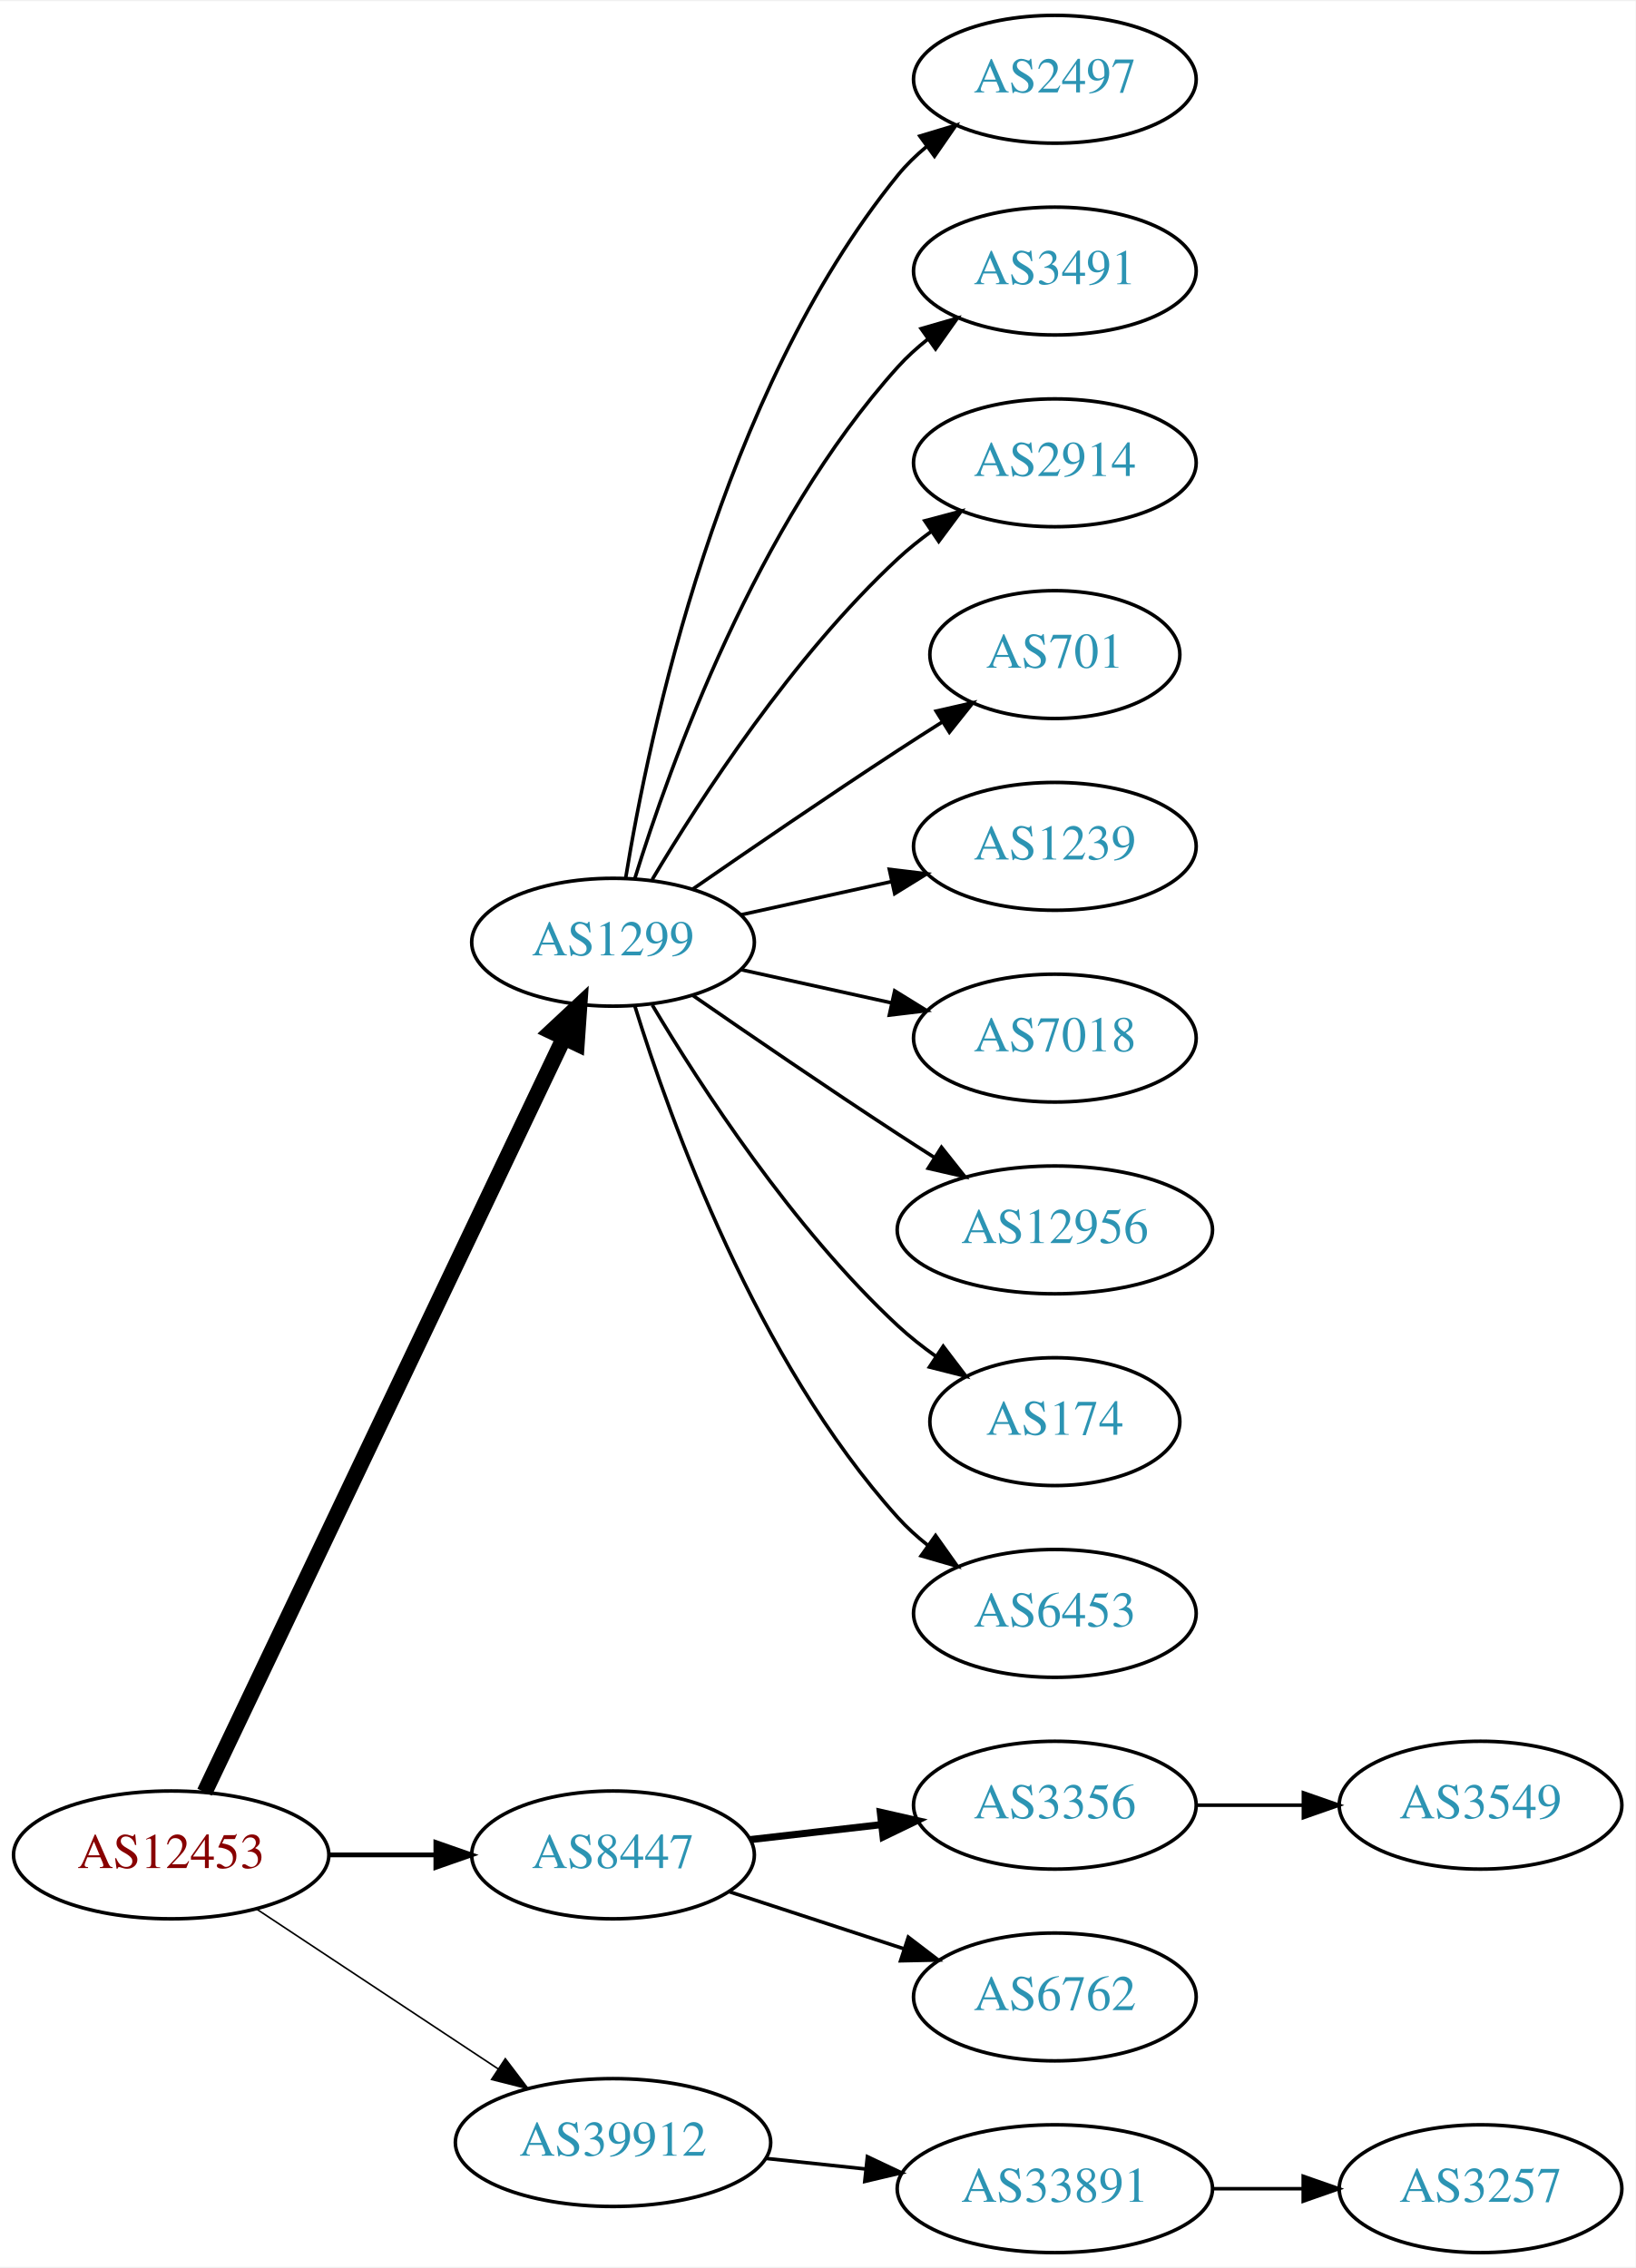
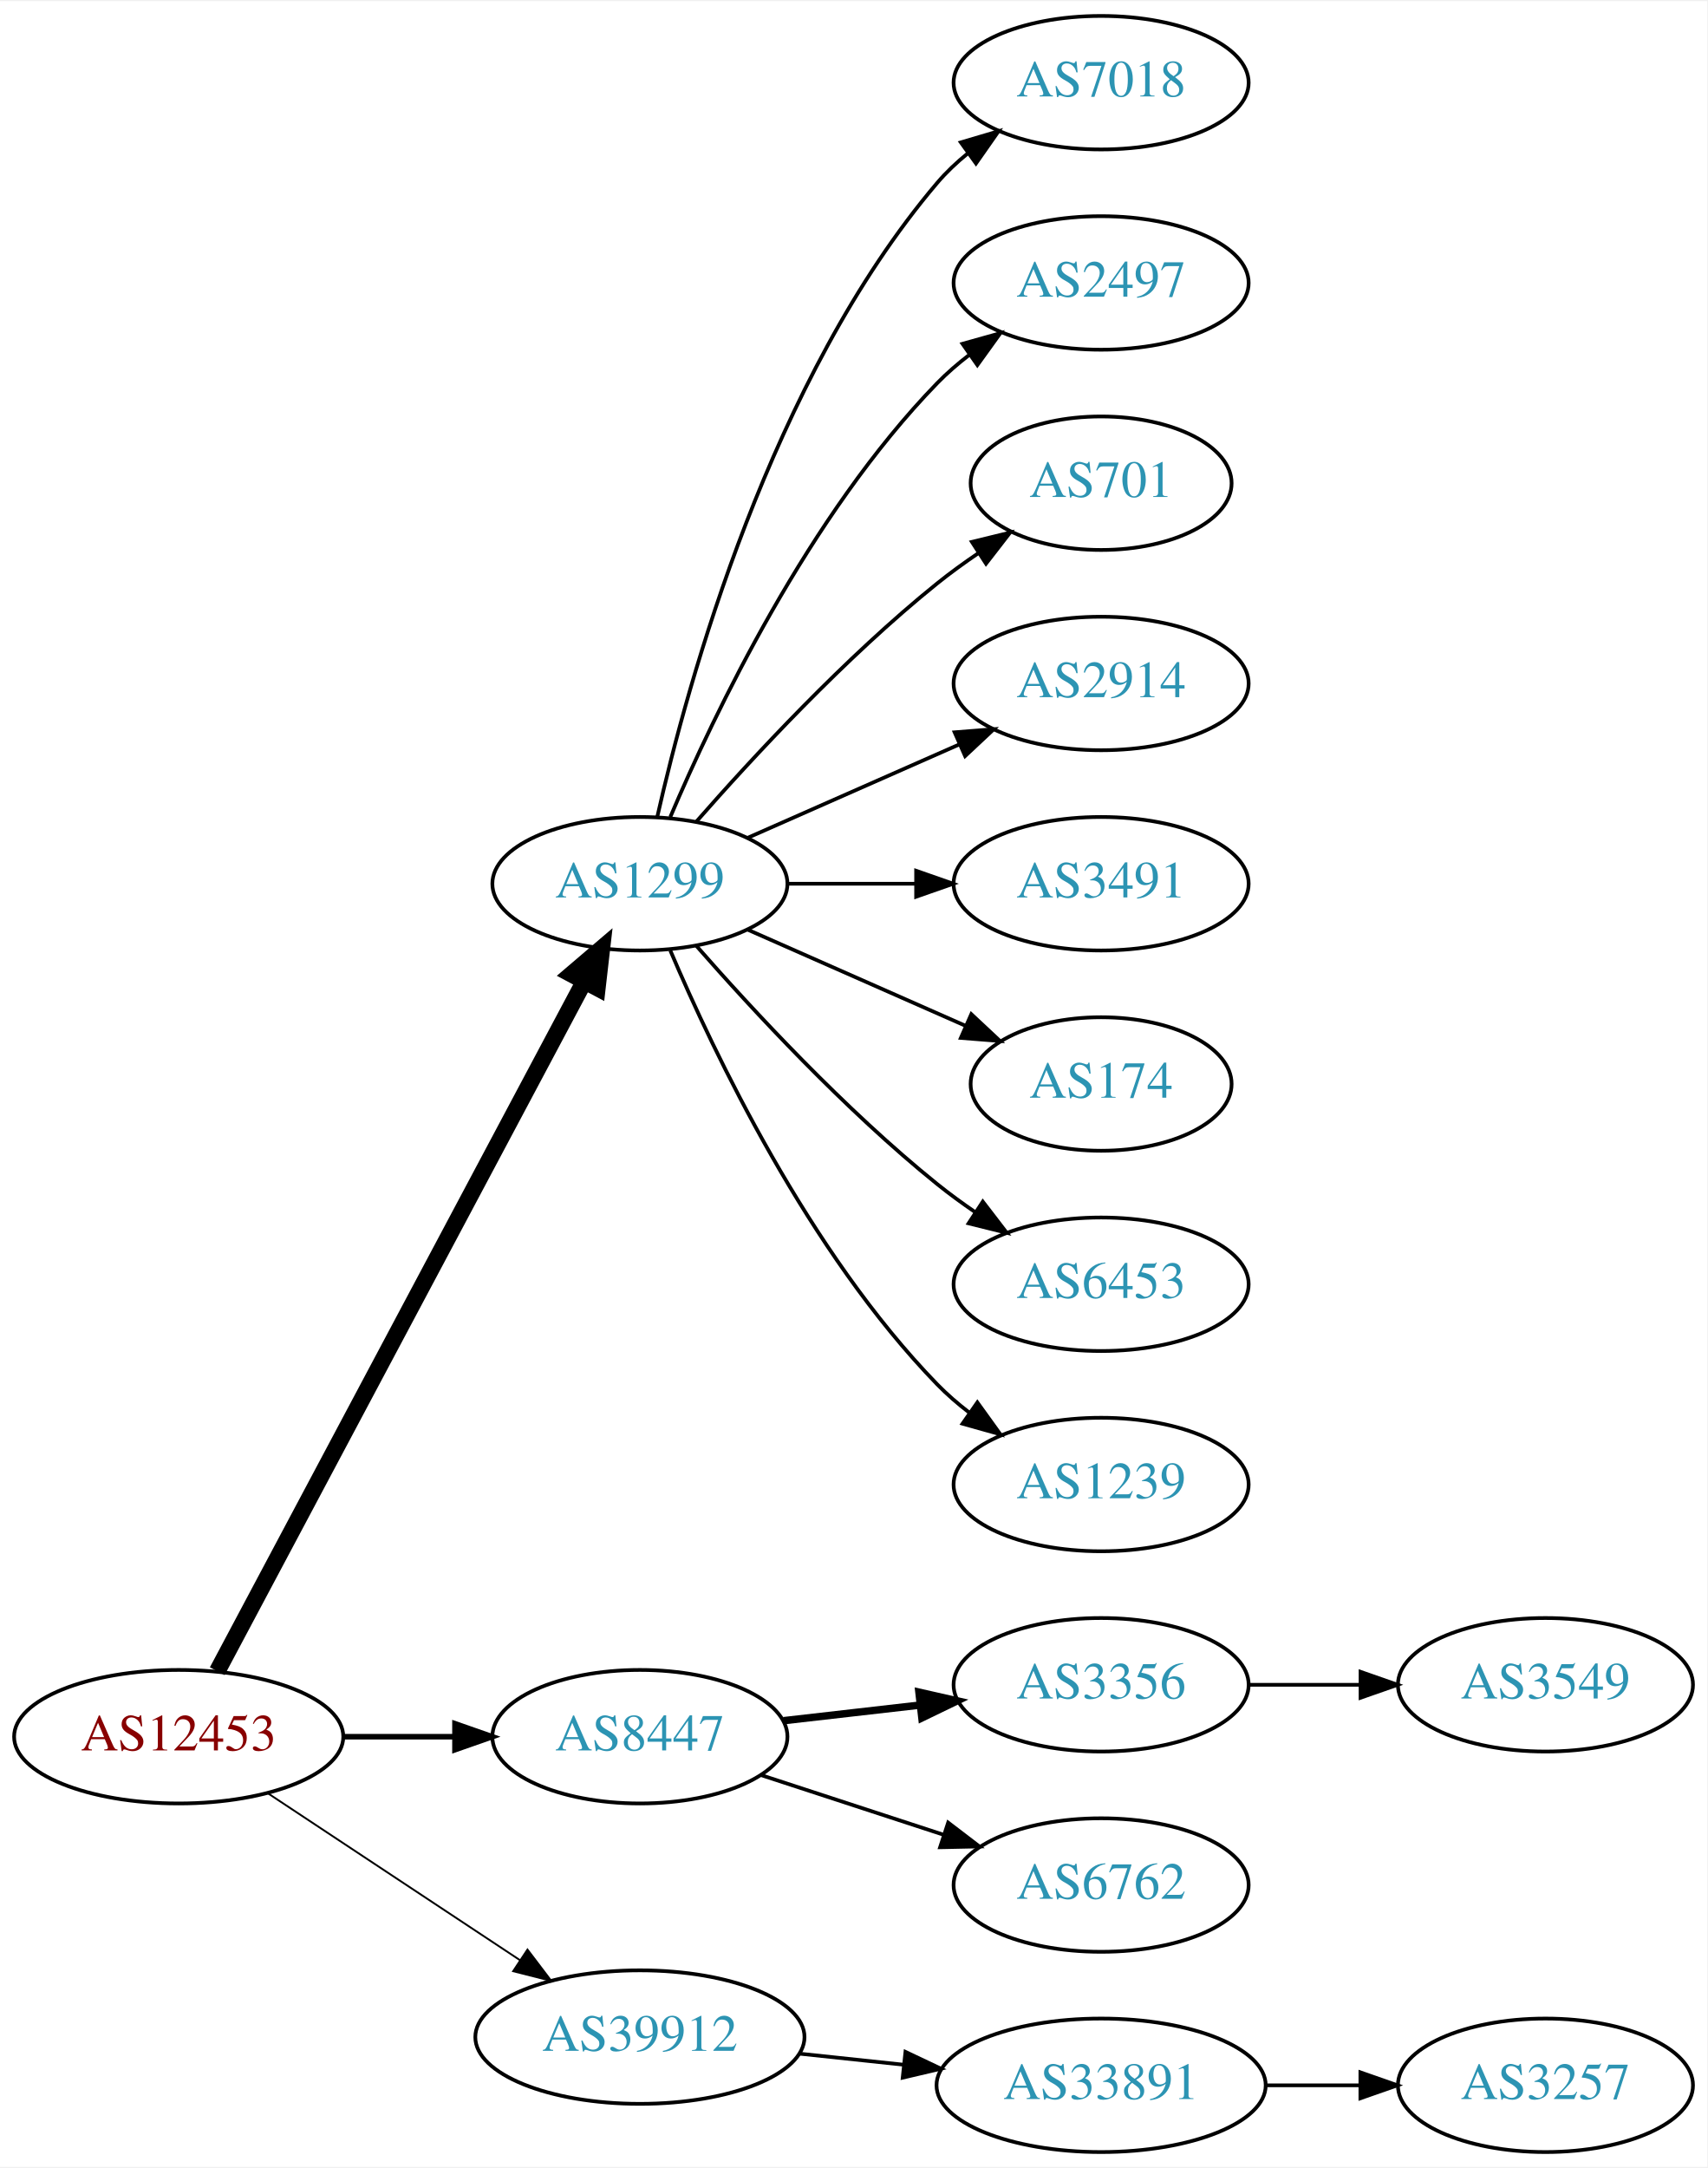
- <svg xmlns="http://www.w3.org/2000/svg" xmlns:xlink="http://www.w3.org/1999/xlink" width="460pt" height="638pt" viewBox="0.00 0.00 460.47 638.00">
-   <g id="graph0" class="graph" transform="scale(1 1) rotate(0) translate(4 634)">
-     <polygon fill="white" stroke="none" points="-4,4 -4,-634 456.469,-634 456.469,4 -4,4" />
+ <svg xmlns="http://www.w3.org/2000/svg" xmlns:xlink="http://www.w3.org/1999/xlink" width="460pt" height="584pt" viewBox="0.00 0.00 460.47 584.00">
+   <g id="graph0" class="graph" transform="scale(1 1) rotate(0) translate(4 580)">
+     <polygon fill="white" stroke="none" points="-4,4 -4,-580 456.469,-580 456.469,4 -4,4" />
    <g id="node1" class="node">
      <g id="a_node1">
        <a xlink:href="/asn/12453" xlink:title="AS12453 ~ Bernhard Kraft [AT]">
          <ellipse fill="#ffffff" stroke="black" cx="44.196" cy="-112" rx="44.393" ry="18" />
          <text text-anchor="middle" x="44.196" y="-108.3" font-family="Times,serif" font-size="14.00" fill="#880000">AS12453</text>
        </a>
      </g>
    </g>
    <g id="node2" class="node">
      <g id="a_node2">
        <a xlink:href="/asn/1299" xlink:title="AS1299 ~ Telia Carrier [EU]">
-           <ellipse fill="#ffffff" stroke="black" cx="168.588" cy="-369" rx="39.794" ry="18" />
-           <text text-anchor="middle" x="168.588" y="-365.3" font-family="Times,serif" font-size="14.00" fill="#2c94b3">AS1299</text>
+           <ellipse fill="#ffffff" stroke="black" cx="168.588" cy="-342" rx="39.794" ry="18" />
+           <text text-anchor="middle" x="168.588" y="-338.3" font-family="Times,serif" font-size="14.00" fill="#2c94b3">AS1299</text>
        </a>
      </g>
    </g>
    <g id="edge1" class="edge">
-       <path fill="none" stroke="black" stroke-width="4.5" d="M53.609,-129.665C74.658,-173.864 129.706,-289.455 154.796,-342.138" />
-       <polygon fill="black" stroke="black" stroke-width="4.5" points="151.262,-343.876 159.117,-351.212 158.372,-340.49 151.262,-343.876" />
+       <path fill="none" stroke="black" stroke-width="4.5" d="M54.597,-129.666C75.963,-169.817 128.271,-268.115 153.511,-315.546" />
+       <polygon fill="black" stroke="black" stroke-width="4.5" points="150.149,-317.611 158.323,-324.589 157.101,-313.911 150.149,-317.611" />
    </g>
    <g id="node3" class="node">
      <g id="a_node3">
        <a xlink:href="/asn/8447" xlink:title="AS8447 ~ A1 Telekom Austria AG [AT]">
          <ellipse fill="#ffffff" stroke="black" cx="168.588" cy="-112" rx="39.794" ry="18" />
          <text text-anchor="middle" x="168.588" y="-108.3" font-family="Times,serif" font-size="14.00" fill="#2c94b3">AS8447</text>
        </a>
      </g>
    </g>
    <g id="edge2" class="edge">
-       <path fill="none" stroke="black" stroke-width="1.35" d="M88.692,-112C98.381,-112 108.717,-112 118.61,-112" />
-       <polygon fill="black" stroke="black" stroke-width="1.35" points="118.713,-115.5 128.713,-112 118.713,-108.5 118.713,-115.5" />
+       <path fill="none" stroke="black" stroke-width="1.5" d="M88.692,-112C98.381,-112 108.717,-112 118.61,-112" />
+       <polygon fill="black" stroke="black" stroke-width="1.5" points="118.713,-115.5 128.713,-112 118.713,-108.5 118.713,-115.5" />
    </g>
    <g id="node4" class="node">
      <g id="a_node4">
        <a xlink:href="/asn/39912" xlink:title="AS39912 ~ oja.at GmbH [AT]">
          <ellipse fill="#ffffff" stroke="black" cx="168.588" cy="-31" rx="44.393" ry="18" />
          <text text-anchor="middle" x="168.588" y="-27.3" font-family="Times,serif" font-size="14.00" fill="#2c94b3">AS39912</text>
        </a>
      </g>
    </g>
    <g id="edge3" class="edge">
-       <path fill="none" stroke="black" stroke-width="0.45" d="M68.217,-96.764C87.449,-84.037 115.056,-65.766 136.294,-51.711" />
-       <polygon fill="black" stroke="black" stroke-width="0.45" points="138.263,-54.605 144.67,-46.167 134.4,-48.767 138.263,-54.605" />
+       <path fill="none" stroke="black" stroke-width="0.5" d="M68.217,-96.764C87.449,-84.037 115.056,-65.766 136.294,-51.711" />
+       <polygon fill="black" stroke="black" stroke-width="0.5" points="138.263,-54.605 144.67,-46.167 134.4,-48.767 138.263,-54.605" />
    </g>
    <g id="node5" class="node">
      <g id="a_node5">
-         <a xlink:href="/asn/2497" xlink:title="AS2497 ~ Internet Initiative Japan Inc. [JP]">
-           <ellipse fill="#ffffff" stroke="black" cx="292.98" cy="-612" rx="39.794" ry="18" />
-           <text text-anchor="middle" x="292.98" y="-608.3" font-family="Times,serif" font-size="14.00" fill="#2c94b3">AS2497</text>
+         <a xlink:href="/asn/7018" xlink:title="AS7018 ~ AT&amp;T Services, Inc. [US]">
+           <ellipse fill="#ffffff" stroke="black" cx="292.98" cy="-558" rx="39.794" ry="18" />
+           <text text-anchor="middle" x="292.98" y="-554.3" font-family="Times,serif" font-size="14.00" fill="#2c94b3">AS7018</text>
        </a>
      </g>
    </g>
    <g id="edge4" class="edge">
-       <path fill="none" stroke="black" d="M172.169,-387.178C178.624,-426.997 198.695,-523.286 248.784,-585 251.153,-587.918 253.926,-590.612 256.903,-593.075" />
-       <polygon fill="black" stroke="black" points="254.978,-596.003 265.125,-599.052 259.094,-590.341 254.978,-596.003" />
+       <path fill="none" stroke="black" d="M173.282,-360.075C181.422,-396.148 203.855,-478.14 248.784,-531 251.219,-533.864 254.035,-536.521 257.04,-538.961" />
+       <polygon fill="black" stroke="black" points="255.139,-541.905 265.3,-544.906 259.228,-536.224 255.139,-541.905" />
    </g>
    <g id="node6" class="node">
      <g id="a_node6">
-         <a xlink:href="/asn/3491" xlink:title="AS3491 ~ PCCW Global, Inc. [US]">
-           <ellipse fill="#ffffff" stroke="black" cx="292.98" cy="-558" rx="39.794" ry="18" />
-           <text text-anchor="middle" x="292.98" y="-554.3" font-family="Times,serif" font-size="14.00" fill="#2c94b3">AS3491</text>
+         <a xlink:href="/asn/2497" xlink:title="AS2497 ~ Internet Initiative Japan Inc. [JP]">
+           <ellipse fill="#ffffff" stroke="black" cx="292.98" cy="-504" rx="39.794" ry="18" />
+           <text text-anchor="middle" x="292.98" y="-500.3" font-family="Times,serif" font-size="14.00" fill="#2c94b3">AS2497</text>
        </a>
      </g>
    </g>
    <g id="edge5" class="edge">
-       <path fill="none" stroke="black" d="M174.726,-386.94C184.629,-418.979 208.966,-486.812 248.784,-531 251.3,-533.792 254.172,-536.401 257.211,-538.812" />
-       <polygon fill="black" stroke="black" points="255.34,-541.776 265.519,-544.715 259.394,-536.07 255.34,-541.776" />
+       <path fill="none" stroke="black" d="M176.779,-359.975C188.546,-387.682 214.12,-441.348 248.784,-477 251.404,-479.695 254.345,-482.239 257.428,-484.608" />
+       <polygon fill="black" stroke="black" points="255.594,-487.597 265.796,-490.455 259.603,-481.859 255.594,-487.597" />
    </g>
    <g id="node7" class="node">
      <g id="a_node7">
-         <a xlink:href="/asn/2914" xlink:title="AS2914 ~ NTT America, Inc. [US]">
-           <ellipse fill="#ffffff" stroke="black" cx="292.98" cy="-504" rx="39.794" ry="18" />
-           <text text-anchor="middle" x="292.98" y="-500.3" font-family="Times,serif" font-size="14.00" fill="#2c94b3">AS2914</text>
-         </a>
-       </g>
-     </g>
-     <g id="edge6" class="edge">
-       <path fill="none" stroke="black" d="M179.634,-386.671C193.205,-409.472 219.137,-449.472 248.784,-477 251.691,-479.699 254.904,-482.28 258.228,-484.703" />
-       <polygon fill="black" stroke="black" points="256.363,-487.667 266.606,-490.375 260.287,-481.87 256.363,-487.667" />
-     </g>
-     <g id="node8" class="node">
-       <g id="a_node8">
        <a xlink:href="/asn/701" xlink:title="AS701 ~ UUNET [US]">
          <ellipse fill="#ffffff" stroke="black" cx="292.98" cy="-450" rx="35.194" ry="18" />
          <text text-anchor="middle" x="292.98" y="-446.3" font-family="Times,serif" font-size="14.00" fill="#2c94b3">AS701</text>
        </a>
      </g>
    </g>
+     <g id="edge6" class="edge">
+       <path fill="none" stroke="black" d="M183.74,-358.663C198.842,-375.894 223.963,-403.024 248.784,-423 252.289,-425.821 256.107,-428.587 259.975,-431.208" />
+       <polygon fill="black" stroke="black" points="258.126,-434.18 268.421,-436.682 261.933,-428.306 258.126,-434.18" />
+     </g>
+     <g id="node8" class="node">
+       <g id="a_node8">
+         <a xlink:href="/asn/2914" xlink:title="AS2914 ~ NTT America, Inc. [US]">
+           <ellipse fill="#ffffff" stroke="black" cx="292.98" cy="-396" rx="39.794" ry="18" />
+           <text text-anchor="middle" x="292.98" y="-392.3" font-family="Times,serif" font-size="14.00" fill="#2c94b3">AS2914</text>
+         </a>
+       </g>
+     </g>
    <g id="edge7" class="edge">
-       <path fill="none" stroke="black" d="M190.945,-383.901C206.796,-394.877 228.999,-410.079 248.784,-423 252.829,-425.642 257.114,-428.385 261.354,-431.067" />
-       <polygon fill="black" stroke="black" points="259.568,-434.079 269.898,-436.432 263.291,-428.15 259.568,-434.079" />
+       <path fill="none" stroke="black" d="M197.667,-354.389C214.615,-361.866 236.413,-371.483 254.782,-379.588" />
+       <polygon fill="black" stroke="black" points="253.47,-382.834 264.032,-383.669 256.296,-376.43 253.47,-382.834" />
    </g>
    <g id="node9" class="node">
      <g id="a_node9">
-         <a xlink:href="/asn/1239" xlink:title="AS1239 ~ Sprint [US]">
-           <ellipse fill="#ffffff" stroke="black" cx="292.98" cy="-396" rx="39.794" ry="18" />
-           <text text-anchor="middle" x="292.98" y="-392.3" font-family="Times,serif" font-size="14.00" fill="#2c94b3">AS1239</text>
+         <a xlink:href="/asn/3491" xlink:title="AS3491 ~ PCCW Global, Inc. [US]">
+           <ellipse fill="#ffffff" stroke="black" cx="292.98" cy="-342" rx="39.794" ry="18" />
+           <text text-anchor="middle" x="292.98" y="-338.3" font-family="Times,serif" font-size="14.00" fill="#2c94b3">AS3491</text>
        </a>
      </g>
    </g>
    <g id="edge8" class="edge">
-       <path fill="none" stroke="black" d="M204.661,-376.737C217.848,-379.646 233.028,-382.995 246.994,-386.076" />
-       <polygon fill="black" stroke="black" points="246.383,-389.525 256.903,-388.262 247.891,-382.69 246.383,-389.525" />
+       <path fill="none" stroke="black" d="M208.314,-342C219.252,-342 231.303,-342 242.769,-342" />
+       <polygon fill="black" stroke="black" points="243.087,-345.5 253.087,-342 243.087,-338.5 243.087,-345.5" />
    </g>
    <g id="node10" class="node">
      <g id="a_node10">
-         <a xlink:href="/asn/7018" xlink:title="AS7018 ~ AT&amp;T Services, Inc. [US]">
-           <ellipse fill="#ffffff" stroke="black" cx="292.98" cy="-342" rx="39.794" ry="18" />
-           <text text-anchor="middle" x="292.98" y="-338.3" font-family="Times,serif" font-size="14.00" fill="#2c94b3">AS7018</text>
+         <a xlink:href="/asn/174" xlink:title="AS174 ~ Cogent Communications [US]">
+           <ellipse fill="#ffffff" stroke="black" cx="292.98" cy="-288" rx="35.194" ry="18" />
+           <text text-anchor="middle" x="292.98" y="-284.3" font-family="Times,serif" font-size="14.00" fill="#2c94b3">AS174</text>
        </a>
      </g>
    </g>
    <g id="edge9" class="edge">
-       <path fill="none" stroke="black" d="M204.661,-361.263C217.848,-358.354 233.028,-355.005 246.994,-351.924" />
-       <polygon fill="black" stroke="black" points="247.891,-355.31 256.903,-349.738 246.383,-348.475 247.891,-355.31" />
+       <path fill="none" stroke="black" d="M197.667,-329.611C215.096,-321.922 237.653,-311.969 256.337,-303.726" />
+       <polygon fill="black" stroke="black" points="257.97,-306.831 265.707,-299.592 255.145,-300.427 257.97,-306.831" />
    </g>
    <g id="node11" class="node">
      <g id="a_node11">
-         <a xlink:href="/asn/12956" xlink:title="AS12956 ~ TELXIUS [ES]">
-           <ellipse fill="#ffffff" stroke="black" cx="292.98" cy="-288" rx="44.393" ry="18" />
-           <text text-anchor="middle" x="292.98" y="-284.3" font-family="Times,serif" font-size="14.00" fill="#2c94b3">AS12956</text>
+         <a xlink:href="/asn/6453" xlink:title="AS6453 ~ TATA COMMUNICATIONS (AMERICA) INC [US]">
+           <ellipse fill="#ffffff" stroke="black" cx="292.98" cy="-234" rx="39.794" ry="18" />
+           <text text-anchor="middle" x="292.98" y="-230.3" font-family="Times,serif" font-size="14.00" fill="#2c94b3">AS6453</text>
        </a>
      </g>
    </g>
    <g id="edge10" class="edge">
-       <path fill="none" stroke="black" d="M190.945,-354.099C206.796,-343.123 228.999,-327.921 248.784,-315 252.105,-312.831 255.587,-310.594 259.074,-308.379" />
-       <polygon fill="black" stroke="black" points="261.063,-311.262 267.656,-302.968 257.33,-305.34 261.063,-311.262" />
+       <path fill="none" stroke="black" d="M183.74,-325.337C198.842,-308.106 223.963,-280.976 248.784,-261 252.04,-258.38 255.565,-255.808 259.149,-253.354" />
+       <polygon fill="black" stroke="black" points="261.068,-256.281 267.522,-247.879 257.237,-250.423 261.068,-256.281" />
    </g>
    <g id="node12" class="node">
      <g id="a_node12">
-         <a xlink:href="/asn/174" xlink:title="AS174 ~ Cogent Communications [US]">
-           <ellipse fill="#ffffff" stroke="black" cx="292.98" cy="-234" rx="35.194" ry="18" />
-           <text text-anchor="middle" x="292.98" y="-230.3" font-family="Times,serif" font-size="14.00" fill="#2c94b3">AS174</text>
+         <a xlink:href="/asn/1239" xlink:title="AS1239 ~ Sprint [US]">
+           <ellipse fill="#ffffff" stroke="black" cx="292.98" cy="-180" rx="39.794" ry="18" />
+           <text text-anchor="middle" x="292.98" y="-176.3" font-family="Times,serif" font-size="14.00" fill="#2c94b3">AS1239</text>
        </a>
      </g>
    </g>
    <g id="edge11" class="edge">
-       <path fill="none" stroke="black" d="M179.634,-351.329C193.205,-328.528 219.137,-288.528 248.784,-261 252.081,-257.939 255.774,-255.028 259.575,-252.328" />
-       <polygon fill="black" stroke="black" points="261.549,-255.219 267.956,-246.78 257.686,-249.381 261.549,-255.219" />
+       <path fill="none" stroke="black" d="M176.779,-324.025C188.546,-296.318 214.12,-242.652 248.784,-207 251.404,-204.305 254.345,-201.761 257.428,-199.392" />
+       <polygon fill="black" stroke="black" points="259.603,-202.141 265.796,-193.545 255.594,-196.403 259.603,-202.141" />
    </g>
    <g id="node13" class="node">
      <g id="a_node13">
-         <a xlink:href="/asn/6453" xlink:title="AS6453 ~ TATA COMMUNICATIONS (AMERICA) INC [US]">
-           <ellipse fill="#ffffff" stroke="black" cx="292.98" cy="-180" rx="39.794" ry="18" />
-           <text text-anchor="middle" x="292.98" y="-176.3" font-family="Times,serif" font-size="14.00" fill="#2c94b3">AS6453</text>
-         </a>
-       </g>
-     </g>
-     <g id="edge12" class="edge">
-       <path fill="none" stroke="black" d="M174.726,-351.06C184.629,-319.021 208.966,-251.188 248.784,-207 251.3,-204.208 254.172,-201.599 257.211,-199.188" />
-       <polygon fill="black" stroke="black" points="259.394,-201.93 265.519,-193.285 255.34,-196.224 259.394,-201.93" />
-     </g>
-     <g id="node14" class="node">
-       <g id="a_node14">
        <a xlink:href="/asn/3356" xlink:title="AS3356 ~ Level 3 Parent, LLC [US]">
          <ellipse fill="#ffffff" stroke="black" cx="292.98" cy="-126" rx="39.794" ry="18" />
          <text text-anchor="middle" x="292.98" y="-122.3" font-family="Times,serif" font-size="14.00" fill="#2c94b3">AS3356</text>
        </a>
      </g>
    </g>
-     <g id="edge13" class="edge">
+     <g id="edge12" class="edge">
      <path fill="none" stroke="black" stroke-width="2" d="M207.309,-116.315C218.942,-117.645 231.909,-119.129 244.13,-120.527" />
      <polygon fill="black" stroke="black" stroke-width="2" points="243.841,-124.016 254.174,-121.675 244.636,-117.062 243.841,-124.016" />
    </g>
-     <g id="node15" class="node">
-       <g id="a_node15">
+     <g id="node14" class="node">
+       <g id="a_node14">
        <a xlink:href="/asn/6762" xlink:title="AS6762 ~ TELECOM ITALIA SPARKLE S.p.A. [IT]">
          <ellipse fill="#ffffff" stroke="black" cx="292.98" cy="-72" rx="39.794" ry="18" />
          <text text-anchor="middle" x="292.98" y="-68.3" font-family="Times,serif" font-size="14.00" fill="#2c94b3">AS6762</text>
        </a>
      </g>
    </g>
-     <g id="edge14" class="edge">
+     <g id="edge13" class="edge">
      <path fill="none" stroke="black" d="M201.107,-101.699C216.123,-96.792 234.284,-90.856 250.411,-85.586" />
      <polygon fill="black" stroke="black" points="251.725,-88.838 260.143,-82.405 249.55,-82.185 251.725,-88.838" />
    </g>
-     <g id="node17" class="node">
-       <g id="a_node17">
+     <g id="node16" class="node">
+       <g id="a_node16">
        <a xlink:href="/asn/33891" xlink:title="AS33891 ~ CORE-BACKBONE GMBH GLOBAL NETWORK [DE]">
          <ellipse fill="#ffffff" stroke="black" cx="292.98" cy="-18" rx="44.393" ry="18" />
          <text text-anchor="middle" x="292.98" y="-14.3" font-family="Times,serif" font-size="14.00" fill="#2c94b3">AS33891</text>
        </a>
      </g>
    </g>
-     <g id="edge16" class="edge">
+     <g id="edge15" class="edge">
      <path fill="none" stroke="black" d="M211.709,-26.526C220.748,-25.566 230.403,-24.541 239.772,-23.545" />
      <polygon fill="black" stroke="black" points="240.208,-27.019 249.782,-22.482 239.469,-20.058 240.208,-27.019" />
    </g>
-     <g id="node16" class="node">
-       <g id="a_node16">
+     <g id="node15" class="node">
+       <g id="a_node15">
        <a xlink:href="/asn/3549" xlink:title="AS3549 ~ Level 3 Parent, LLC [US]">
          <ellipse fill="#ffffff" stroke="black" cx="412.823" cy="-126" rx="39.794" ry="18" />
          <text text-anchor="middle" x="412.823" y="-122.3" font-family="Times,serif" font-size="14.00" fill="#2c94b3">AS3549</text>
        </a>
      </g>
    </g>
-     <g id="edge15" class="edge">
+     <g id="edge14" class="edge">
      <path fill="none" stroke="black" d="M332.893,-126C342.446,-126 352.796,-126 362.759,-126" />
      <polygon fill="black" stroke="black" points="362.951,-129.5 372.951,-126 362.951,-122.5 362.951,-129.5" />
    </g>
-     <g id="node18" class="node">
-       <g id="a_node18">
+     <g id="node17" class="node">
+       <g id="a_node17">
        <a xlink:href="/asn/3257" xlink:title="AS3257 ~ GTT [DE]">
          <ellipse fill="#ffffff" stroke="black" cx="412.823" cy="-18" rx="39.794" ry="18" />
          <text text-anchor="middle" x="412.823" y="-14.3" font-family="Times,serif" font-size="14.00" fill="#2c94b3">AS3257</text>
        </a>
      </g>
    </g>
-     <g id="edge17" class="edge">
+     <g id="edge16" class="edge">
      <path fill="none" stroke="black" d="M337.191,-18C345.504,-18 354.267,-18 362.749,-18" />
      <polygon fill="black" stroke="black" points="362.908,-21.5 372.908,-18 362.908,-14.5 362.908,-21.5" />
    </g>
  </g>
</svg>
